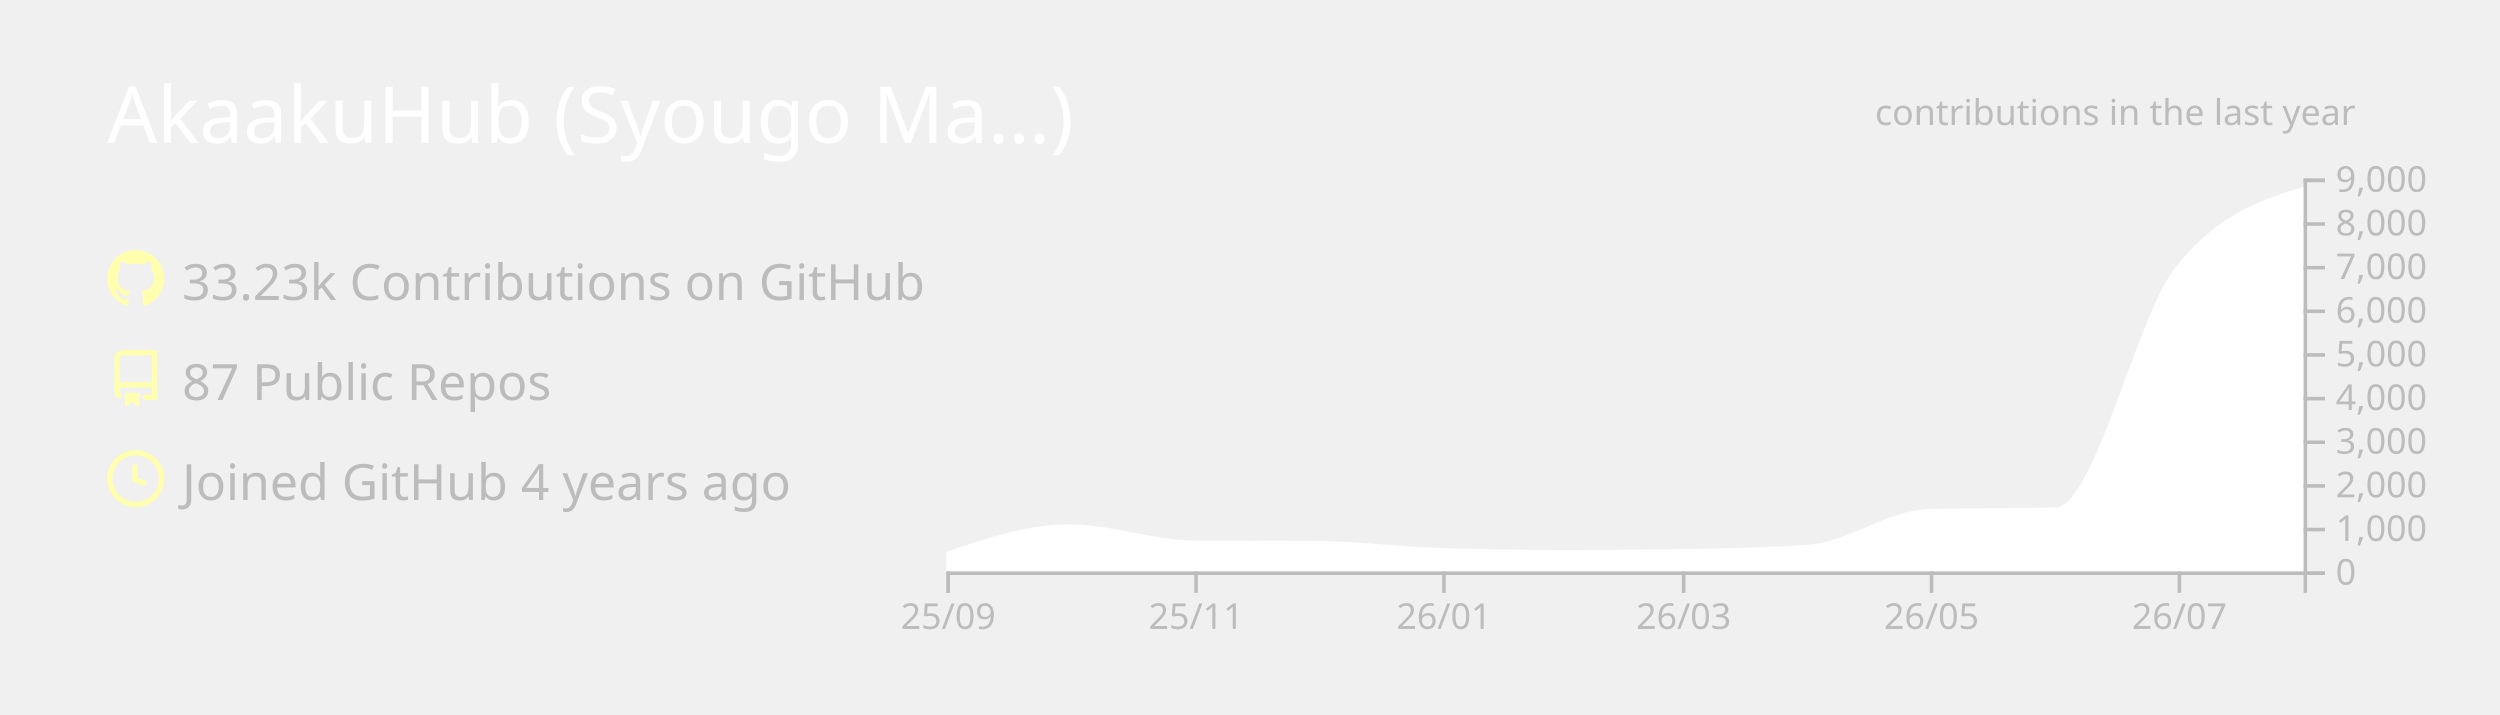
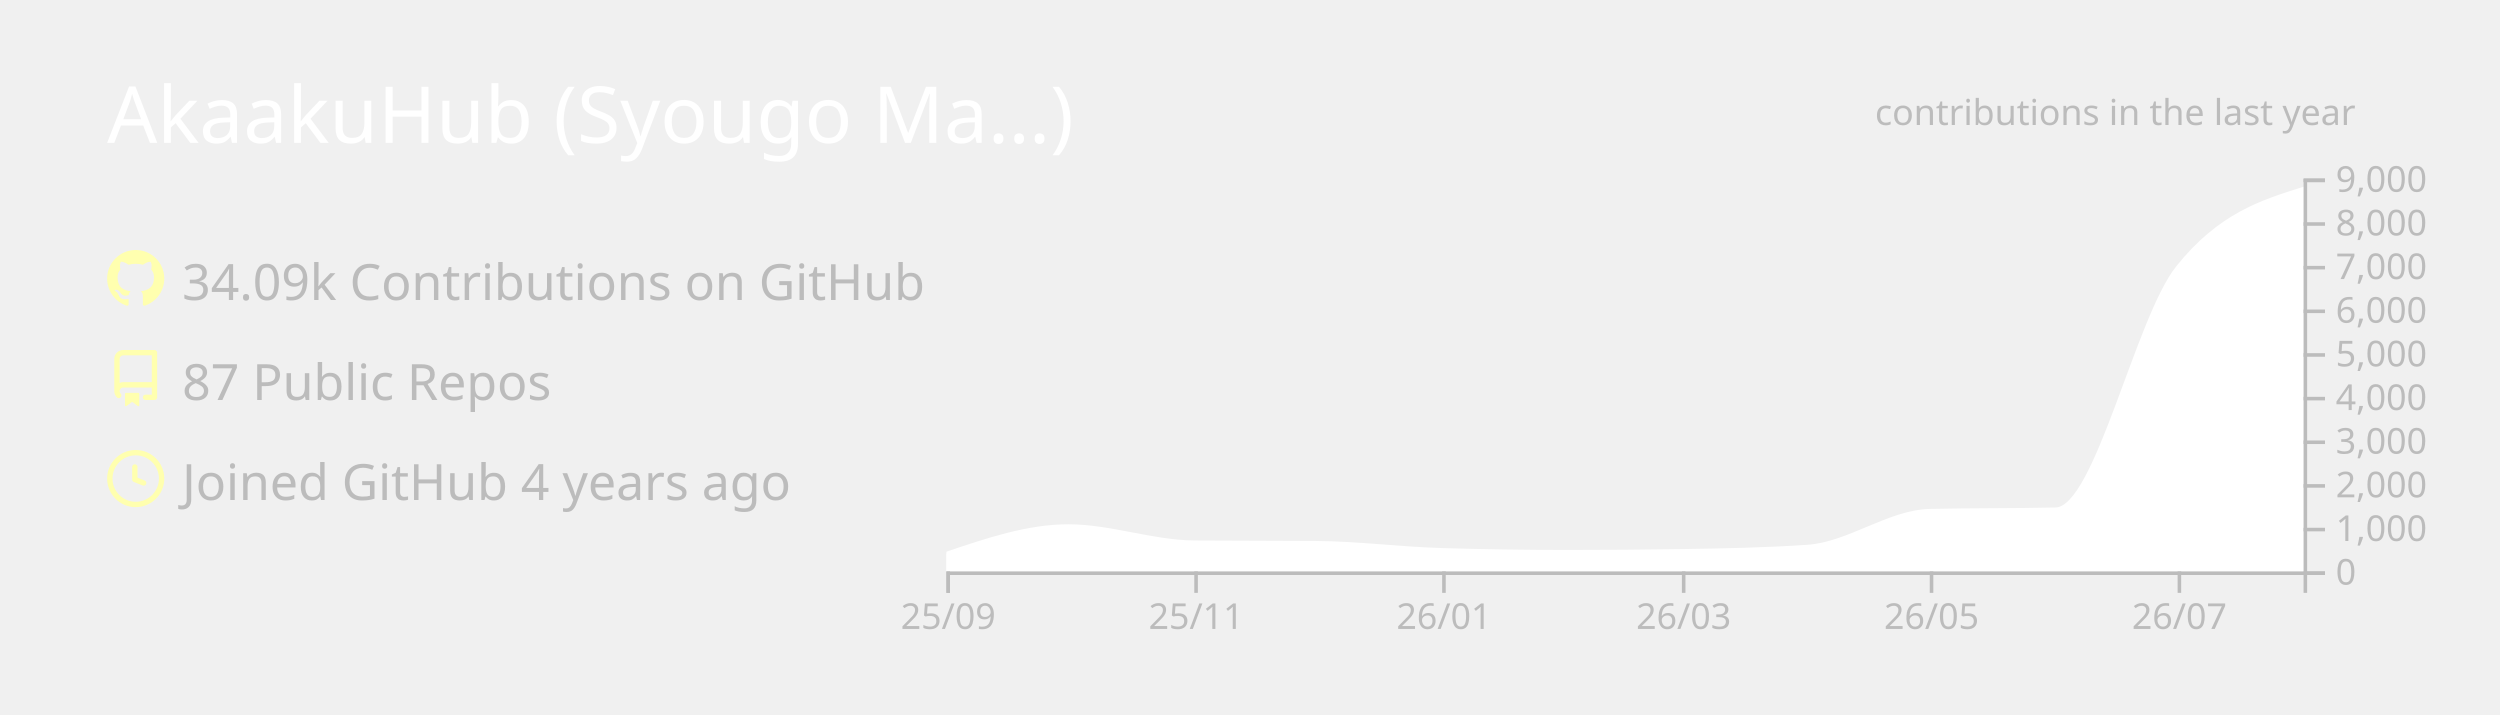
<svg xmlns="http://www.w3.org/2000/svg" width="700" height="200" viewBox="0 0 700 200">
  <style>* {
          font-family: 'Segoe UI', Ubuntu, "Helvetica Neue", Sans-Serif
        }</style>
  <g class="gpsc-root">
    <rect x="1" y="1" rx="5" ry="5" height="99%" width="99.714%" stroke="#000000" stroke-width="1" fill="#ffffff00" stroke-opacity="0" />
    <text x="30" y="40" class="gpsc-item" style="--gpsc-i: 0; font-size: 22px; fill: #ffffff;">AkaakuHub (Syougo Ma…)</text>
    <g transform="translate(0,40)">
      <g transform="translate(30,30)">
        <g class="gpsc-item" style="--gpsc-i: 0;">
          <g transform="translate(0,0)" width="14" height="14" fill="#ffffaf">
            <path fill-rule="evenodd" d="M8 0C3.58 0 0 3.58 0 8c0 3.54 2.29 6.53 5.47 7.59.4.07.55-.17.55-.38 0-.19-.01-.82-.01-1.49-2.01.37-2.53-.49-2.69-.94-.09-.23-.48-.94-.82-1.13-.28-.15-.68-.52-.01-.53.63-.01 1.08.58 1.23.82.72 1.21 1.87.87 2.33.66.07-.52.28-.87.51-1.07-1.78-.2-3.64-.89-3.64-3.95 0-.87.31-1.59.82-2.15-.08-.2-.36-1.02.08-2.12 0 0 .67-.21 2.2.82.64-.18 1.32-.27 2-.27.68 0 1.36.09 2 .27 1.53-1.04 2.2-.82 2.2-.82.44 1.1.16 1.92.08 2.12.51.56.82 1.27.82 2.15 0 3.07-1.87 3.75-3.65 3.95.29.25.54.73.54 1.48 0 1.07-.01 1.93-.01 2.2 0 .21.15.46.55.38A8.013 8.013 0 0016 8c0-4.42-3.58-8-8-8z" />
          </g>
        </g>
        <g class="gpsc-item" style="--gpsc-i: 1;">
          <g transform="translate(0,28)" width="14" height="14" fill="#ffffaf">
            <path fill-rule="evenodd" d="M2 2.5A2.5 2.5 0 014.5 0h8.75a.75.75 0 01.75.75v12.5a.75.75 0 01-.75.75h-2.5a.75.75 0 110-1.5h1.75v-2h-8a1 1 0 00-.714 1.7.75.75 0 01-1.072 1.05A2.495 2.495 0 012 11.5v-9zm10.5-1V9h-8c-.356 0-.694.074-1 .208V2.5a1 1 0 011-1h8zM5 12.25v3.25a.25.25 0 00.4.2l1.45-1.087a.25.25 0 01.3 0L8.6 15.7a.25.25 0 00.4-.2v-3.25a.25.25 0 00-.25-.25h-3.5a.25.25 0 00-.25.25z" />
          </g>
        </g>
        <g class="gpsc-item" style="--gpsc-i: 2;">
          <g transform="translate(0,56)" width="14" height="14" fill="#ffffaf">
            <path fill-rule="evenodd" d="M1.5 8a6.5 6.5 0 1113 0 6.5 6.5 0 01-13 0zM8 0a8 8 0 100 16A8 8 0 008 0zm.5 4.75a.75.75 0 00-1.5 0v3.5a.75.75 0 00.471.696l2.5 1a.75.75 0 00.557-1.392L8.5 7.742V4.75z" />
          </g>
        </g>
-         <text x="21" y="14" class="gpsc-item" style="--gpsc-i: 0; fill: #bcbcbc; font-size: 14px;">33.23k Contributions on GitHub</text>
+         <text x="21" y="14" class="gpsc-item" style="--gpsc-i: 0; fill: #bcbcbc; font-size: 14px;">34.09k Contributions on GitHub</text>
        <text x="21" y="42" class="gpsc-item" style="--gpsc-i: 1; fill: #bcbcbc; font-size: 14px;">87 Public Repos</text>
        <text x="21" y="70" class="gpsc-item" style="--gpsc-i: 2; fill: #bcbcbc; font-size: 14px;">Joined GitHub 4 years ago</text>
      </g>
      <g color="#ffffff" transform="translate(295,10)">
        <clipPath id="gpsc-reveal-clip">
          <rect class="gpsc-reveal" x="-30" y="0" width="410" height="110" style="--gpsc-w: 410px; --gpsc-i: 3;" />
        </clipPath>
        <g clip-path="url(#gpsc-reveal-clip)" class="gpsc-chart" style="--gpsc-i: 3;">
          <path transform="translate(-30,0)" stroke="#ffffff" fill="#ffffff" opacity="1" d="M0,105.001C11.377,101.151,22.754,97.301,34.132,97.301C45.888,97.301,57.645,101.743,69.401,101.836C80.778,101.925,92.156,101.88,103.533,101.97C115.289,102.063,127.046,103.612,138.802,103.962C150.559,104.313,162.315,104.488,174.072,104.488C184.691,104.488,195.309,104.406,205.928,104.243C217.685,104.063,229.441,103.84,241.198,103.033C252.575,102.253,263.952,93.259,275.329,92.999C287.086,92.73,298.842,92.864,310.599,92.596C321.976,92.335,333.353,39.145,344.731,24.897C356.487,10.173,368.244,6.492,380,2.811L380,110C368.244,110,356.487,110,344.731,110C333.353,110,321.976,110,310.599,110C298.842,110,287.086,110,275.329,110C263.952,110,252.575,110,241.198,110C229.441,110,217.685,110,205.928,110C195.309,110,184.691,110,174.072,110C162.315,110,150.559,110,138.802,110C127.046,110,115.289,110,103.533,110C92.156,110,80.778,110,69.401,110C57.645,110,45.888,110,34.132,110C22.754,110,11.377,110,0,110Z" />
        </g>
        <g color="#bcbcbc" transform="translate(-30,110)" fill="none" font-size="10" font-family="sans-serif" text-anchor="middle">
          <path class="domain" stroke="currentColor" d="M0.5,6V0.5H380.5V6" />
          <g class="tick" opacity="1" transform="translate(0.5,0)">
            <line stroke="currentColor" y2="6" />
            <text fill="currentColor" y="9" dy="0.71em">25/09</text>
          </g>
          <g class="tick" opacity="1" transform="translate(69.9012,0)">
            <line stroke="currentColor" y2="6" />
            <text fill="currentColor" y="9" dy="0.71em">25/11</text>
          </g>
          <g class="tick" opacity="1" transform="translate(139.3024,0)">
            <line stroke="currentColor" y2="6" />
            <text fill="currentColor" y="9" dy="0.71em">26/01</text>
          </g>
          <g class="tick" opacity="1" transform="translate(206.4281,0)">
            <line stroke="currentColor" y2="6" />
            <text fill="currentColor" y="9" dy="0.71em">26/03</text>
          </g>
          <g class="tick" opacity="1" transform="translate(275.8293,0)">
            <line stroke="currentColor" y2="6" />
            <text fill="currentColor" y="9" dy="0.71em">26/05</text>
          </g>
          <g class="tick" opacity="1" transform="translate(345.2305,0)">
            <line stroke="currentColor" y2="6" />
            <text fill="currentColor" y="9" dy="0.71em">26/07</text>
          </g>
        </g>
        <g color="#bcbcbc" transform="translate(350,0)" fill="none" font-size="10" font-family="sans-serif" text-anchor="start">
          <path class="domain" stroke="currentColor" d="M6,110.5H0.5V0.5H6" />
          <g class="tick" opacity="1" transform="translate(0,110.5)">
            <line stroke="currentColor" x2="6" />
            <text fill="currentColor" x="9" dy="0.32em">0</text>
          </g>
          <g class="tick" opacity="1" transform="translate(0,98.27778)">
            <line stroke="currentColor" x2="6" />
            <text fill="currentColor" x="9" dy="0.32em">1,000</text>
          </g>
          <g class="tick" opacity="1" transform="translate(0,86.05556)">
            <line stroke="currentColor" x2="6" />
            <text fill="currentColor" x="9" dy="0.32em">2,000</text>
          </g>
          <g class="tick" opacity="1" transform="translate(0,73.83333)">
            <line stroke="currentColor" x2="6" />
            <text fill="currentColor" x="9" dy="0.32em">3,000</text>
          </g>
          <g class="tick" opacity="1" transform="translate(0,61.61111)">
            <line stroke="currentColor" x2="6" />
            <text fill="currentColor" x="9" dy="0.32em">4,000</text>
          </g>
          <g class="tick" opacity="1" transform="translate(0,49.38889)">
            <line stroke="currentColor" x2="6" />
            <text fill="currentColor" x="9" dy="0.32em">5,000</text>
          </g>
          <g class="tick" opacity="1" transform="translate(0,37.16667)">
            <line stroke="currentColor" x2="6" />
            <text fill="currentColor" x="9" dy="0.32em">6,000</text>
          </g>
          <g class="tick" opacity="1" transform="translate(0,24.94444)">
            <line stroke="currentColor" x2="6" />
            <text fill="currentColor" x="9" dy="0.32em">7,000</text>
          </g>
          <g class="tick" opacity="1" transform="translate(0,12.72222)">
            <line stroke="currentColor" x2="6" />
            <text fill="currentColor" x="9" dy="0.32em">8,000</text>
          </g>
          <g class="tick" opacity="1" transform="translate(0,0.5)">
            <line stroke="currentColor" x2="6" />
            <text fill="currentColor" x="9" dy="0.32em">9,000</text>
          </g>
        </g>
        <g>
          <text y="-15" x="230" style="fill: #bcbcbc; font-size: 10px;">contributions in the last year</text>
        </g>
      </g>
    </g>
  </g>
</svg>
